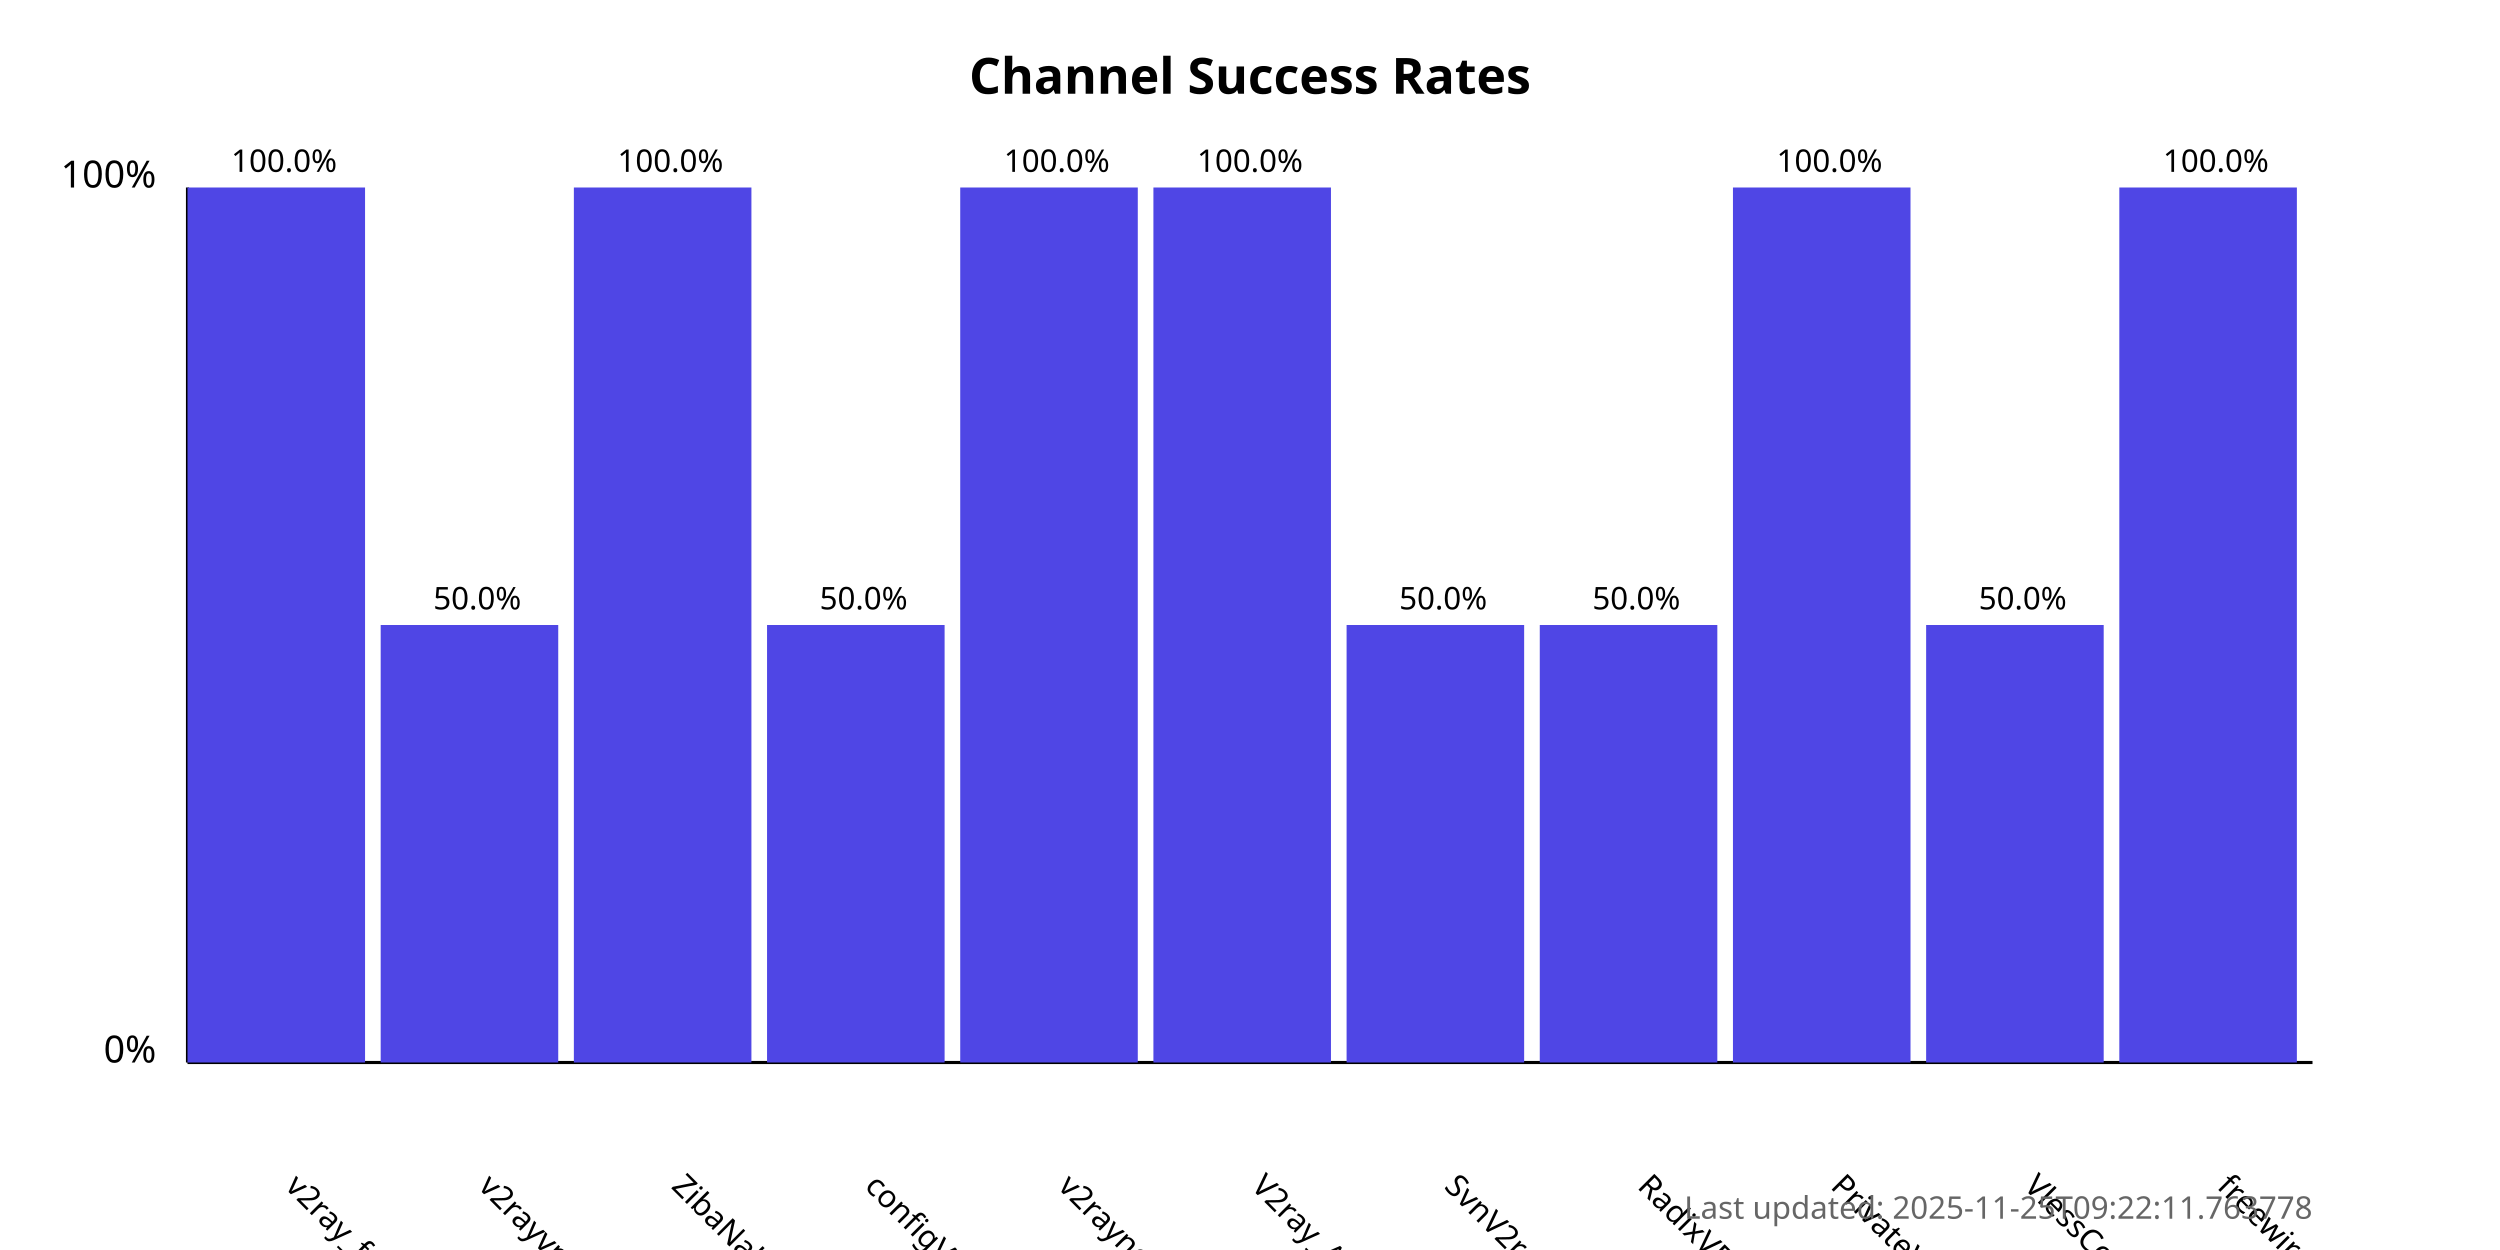
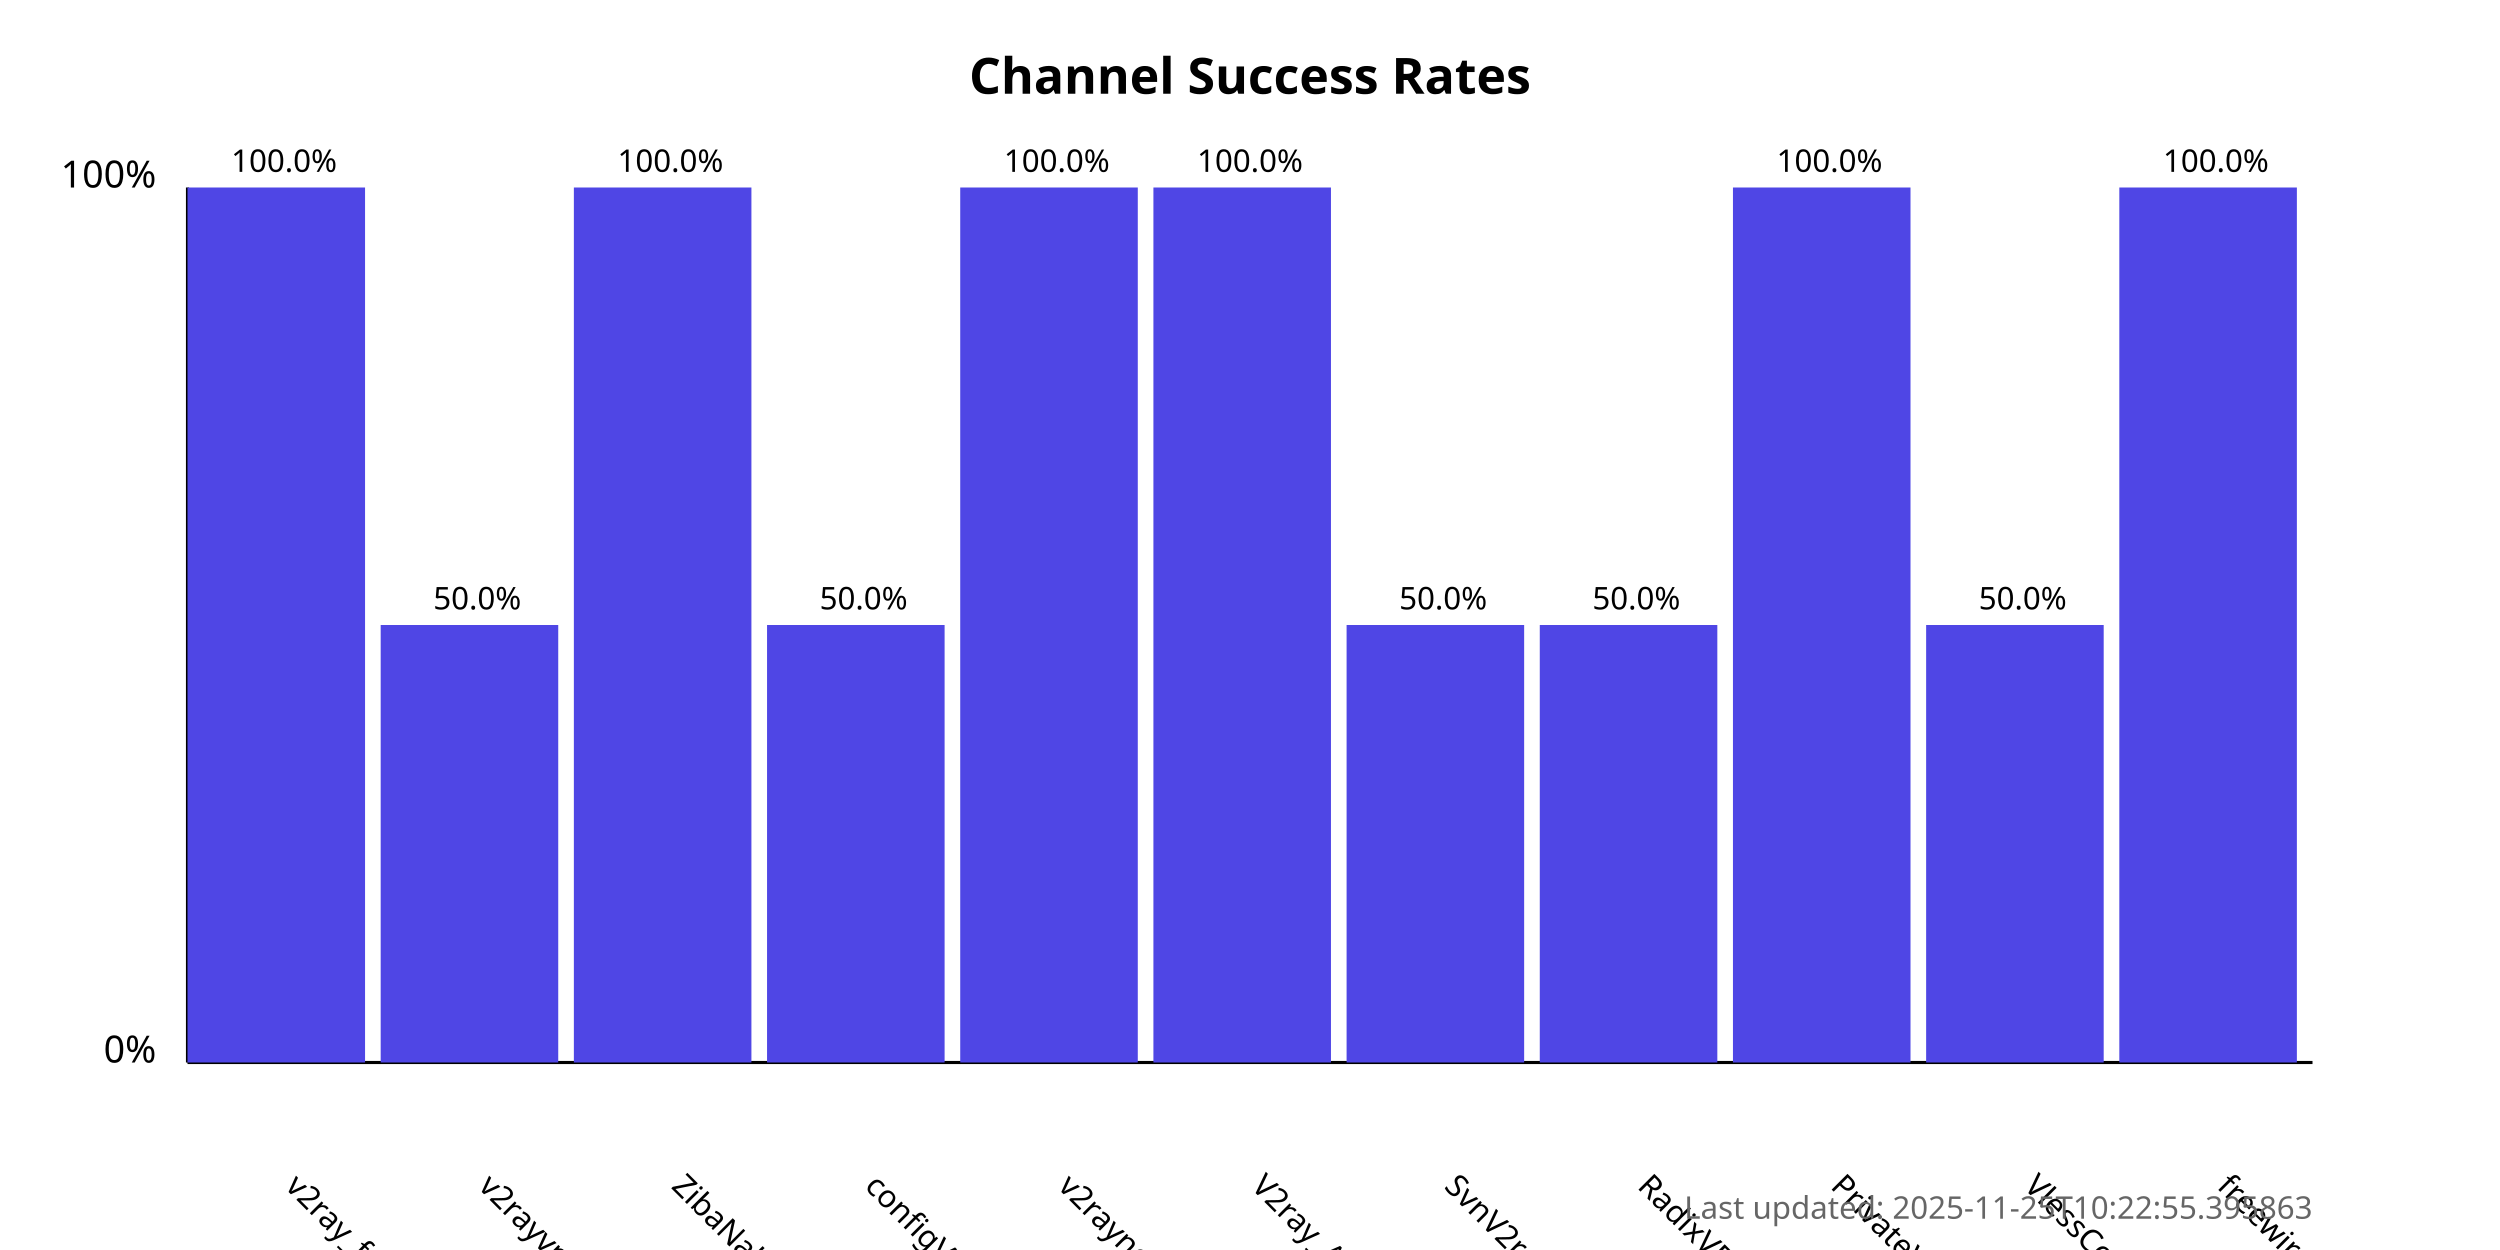
<svg xmlns="http://www.w3.org/2000/svg" width="800" height="400">
  <style>
            .chart-title { font: bold 16px sans-serif; }
            .axis-label { font: 12px sans-serif; }
            .tick-label { font: 10px sans-serif; }
            .bar { fill: #4f46e5; }
            .bar:hover { fill: #6366f1; }
            .timestamp { font: 10px sans-serif; fill: #666; }
        </style>
  <text x="400.0" y="30" text-anchor="middle" class="chart-title">
            Channel Success Rates
        </text>
  <line x1="60" y1="340" x2="60" y2="60" stroke="black" stroke-width="1" />
  <line x1="60" y1="340" x2="740" y2="340" stroke="black" stroke-width="1" />
  <text x="50" y="340" text-anchor="end" class="axis-label">0%</text>
  <text x="50" y="60" text-anchor="end" class="axis-label">100%</text>
  <g>
    <rect x="60" y="60.0" width="56.818" height="280.0" class="bar" />
    <text x="90.909" y="380" transform="rotate(45, 90.90909, 380)" text-anchor="start" class="tick-label">
                v2ray_free_conf
            </text>
    <text x="90.909" y="55.0" text-anchor="middle" class="tick-label">
                100.0%
            </text>
  </g>
  <g>
    <rect x="121.818" y="200.0" width="56.818" height="140.0" class="bar" />
    <text x="152.727" y="380" transform="rotate(45, 152.7273, 380)" text-anchor="start" class="tick-label">
                v2rayvpno
            </text>
    <text x="152.727" y="195.0" text-anchor="middle" class="tick-label">
                50.0%
            </text>
  </g>
  <g>
    <rect x="183.636" y="60.0" width="56.818" height="280.0" class="bar" />
    <text x="214.545" y="380" transform="rotate(45, 214.5455, 380)" text-anchor="start" class="tick-label">
                ZibaNabz
            </text>
    <text x="214.545" y="55.0" text-anchor="middle" class="tick-label">
                100.0%
            </text>
  </g>
  <g>
    <rect x="245.455" y="200.0" width="56.818" height="140.0" class="bar" />
    <text x="276.364" y="380" transform="rotate(45, 276.3636, 380)" text-anchor="start" class="tick-label">
                configV2rayForFree
            </text>
    <text x="276.364" y="195.0" text-anchor="middle" class="tick-label">
                50.0%
            </text>
  </g>
  <g>
    <rect x="307.273" y="60.0" width="56.818" height="280.0" class="bar" />
    <text x="338.182" y="380" transform="rotate(45, 338.1818, 380)" text-anchor="start" class="tick-label">
                v2rayngvpn
            </text>
    <text x="338.182" y="55.0" text-anchor="middle" class="tick-label">
                100.0%
            </text>
  </g>
  <g>
    <rect x="369.091" y="60.0" width="56.818" height="280.0" class="bar" />
    <text x="400.0" y="380" transform="rotate(45, 400.0, 380)" text-anchor="start" class="tick-label">
                V2ray_Alpha
            </text>
    <text x="400.0" y="55.0" text-anchor="middle" class="tick-label">
                100.0%
            </text>
  </g>
  <g>
    <rect x="430.909" y="200.0" width="56.818" height="140.0" class="bar" />
    <text x="461.818" y="380" transform="rotate(45, 461.8182, 380)" text-anchor="start" class="tick-label">
                SvnV2ray
            </text>
    <text x="461.818" y="195.0" text-anchor="middle" class="tick-label">
                50.0%
            </text>
  </g>
  <g>
    <rect x="492.727" y="200.0" width="56.818" height="140.0" class="bar" />
    <text x="523.636" y="380" transform="rotate(45, 523.6364, 380)" text-anchor="start" class="tick-label">
                RadixVPN
            </text>
    <text x="523.636" y="195.0" text-anchor="middle" class="tick-label">
                50.0%
            </text>
  </g>
  <g>
    <rect x="554.545" y="60.0" width="56.818" height="280.0" class="bar" />
    <text x="585.455" y="380" transform="rotate(45, 585.4545, 380)" text-anchor="start" class="tick-label">
                PrivateVPNs
            </text>
    <text x="585.455" y="55.0" text-anchor="middle" class="tick-label">
                100.0%
            </text>
  </g>
  <g>
    <rect x="616.364" y="200.0" width="56.818" height="140.0" class="bar" />
    <text x="647.273" y="380" transform="rotate(45, 647.2727, 380)" text-anchor="start" class="tick-label">
                VlessConfig
            </text>
    <text x="647.273" y="195.0" text-anchor="middle" class="tick-label">
                50.0%
            </text>
  </g>
  <g>
    <rect x="678.182" y="60.0" width="56.818" height="280.0" class="bar" />
    <text x="709.091" y="380" transform="rotate(45, 709.0909, 380)" text-anchor="start" class="tick-label">
                freewireguard
            </text>
    <text x="709.091" y="55.0" text-anchor="middle" class="tick-label">
                100.0%
            </text>
  </g>
  <text x="740" y="390" text-anchor="end" class="timestamp">
-             Last updated: 2025-11-25T09:22:11.763778
+             Last updated: 2025-11-25T10:22:55.395863
        </text>
</svg>
